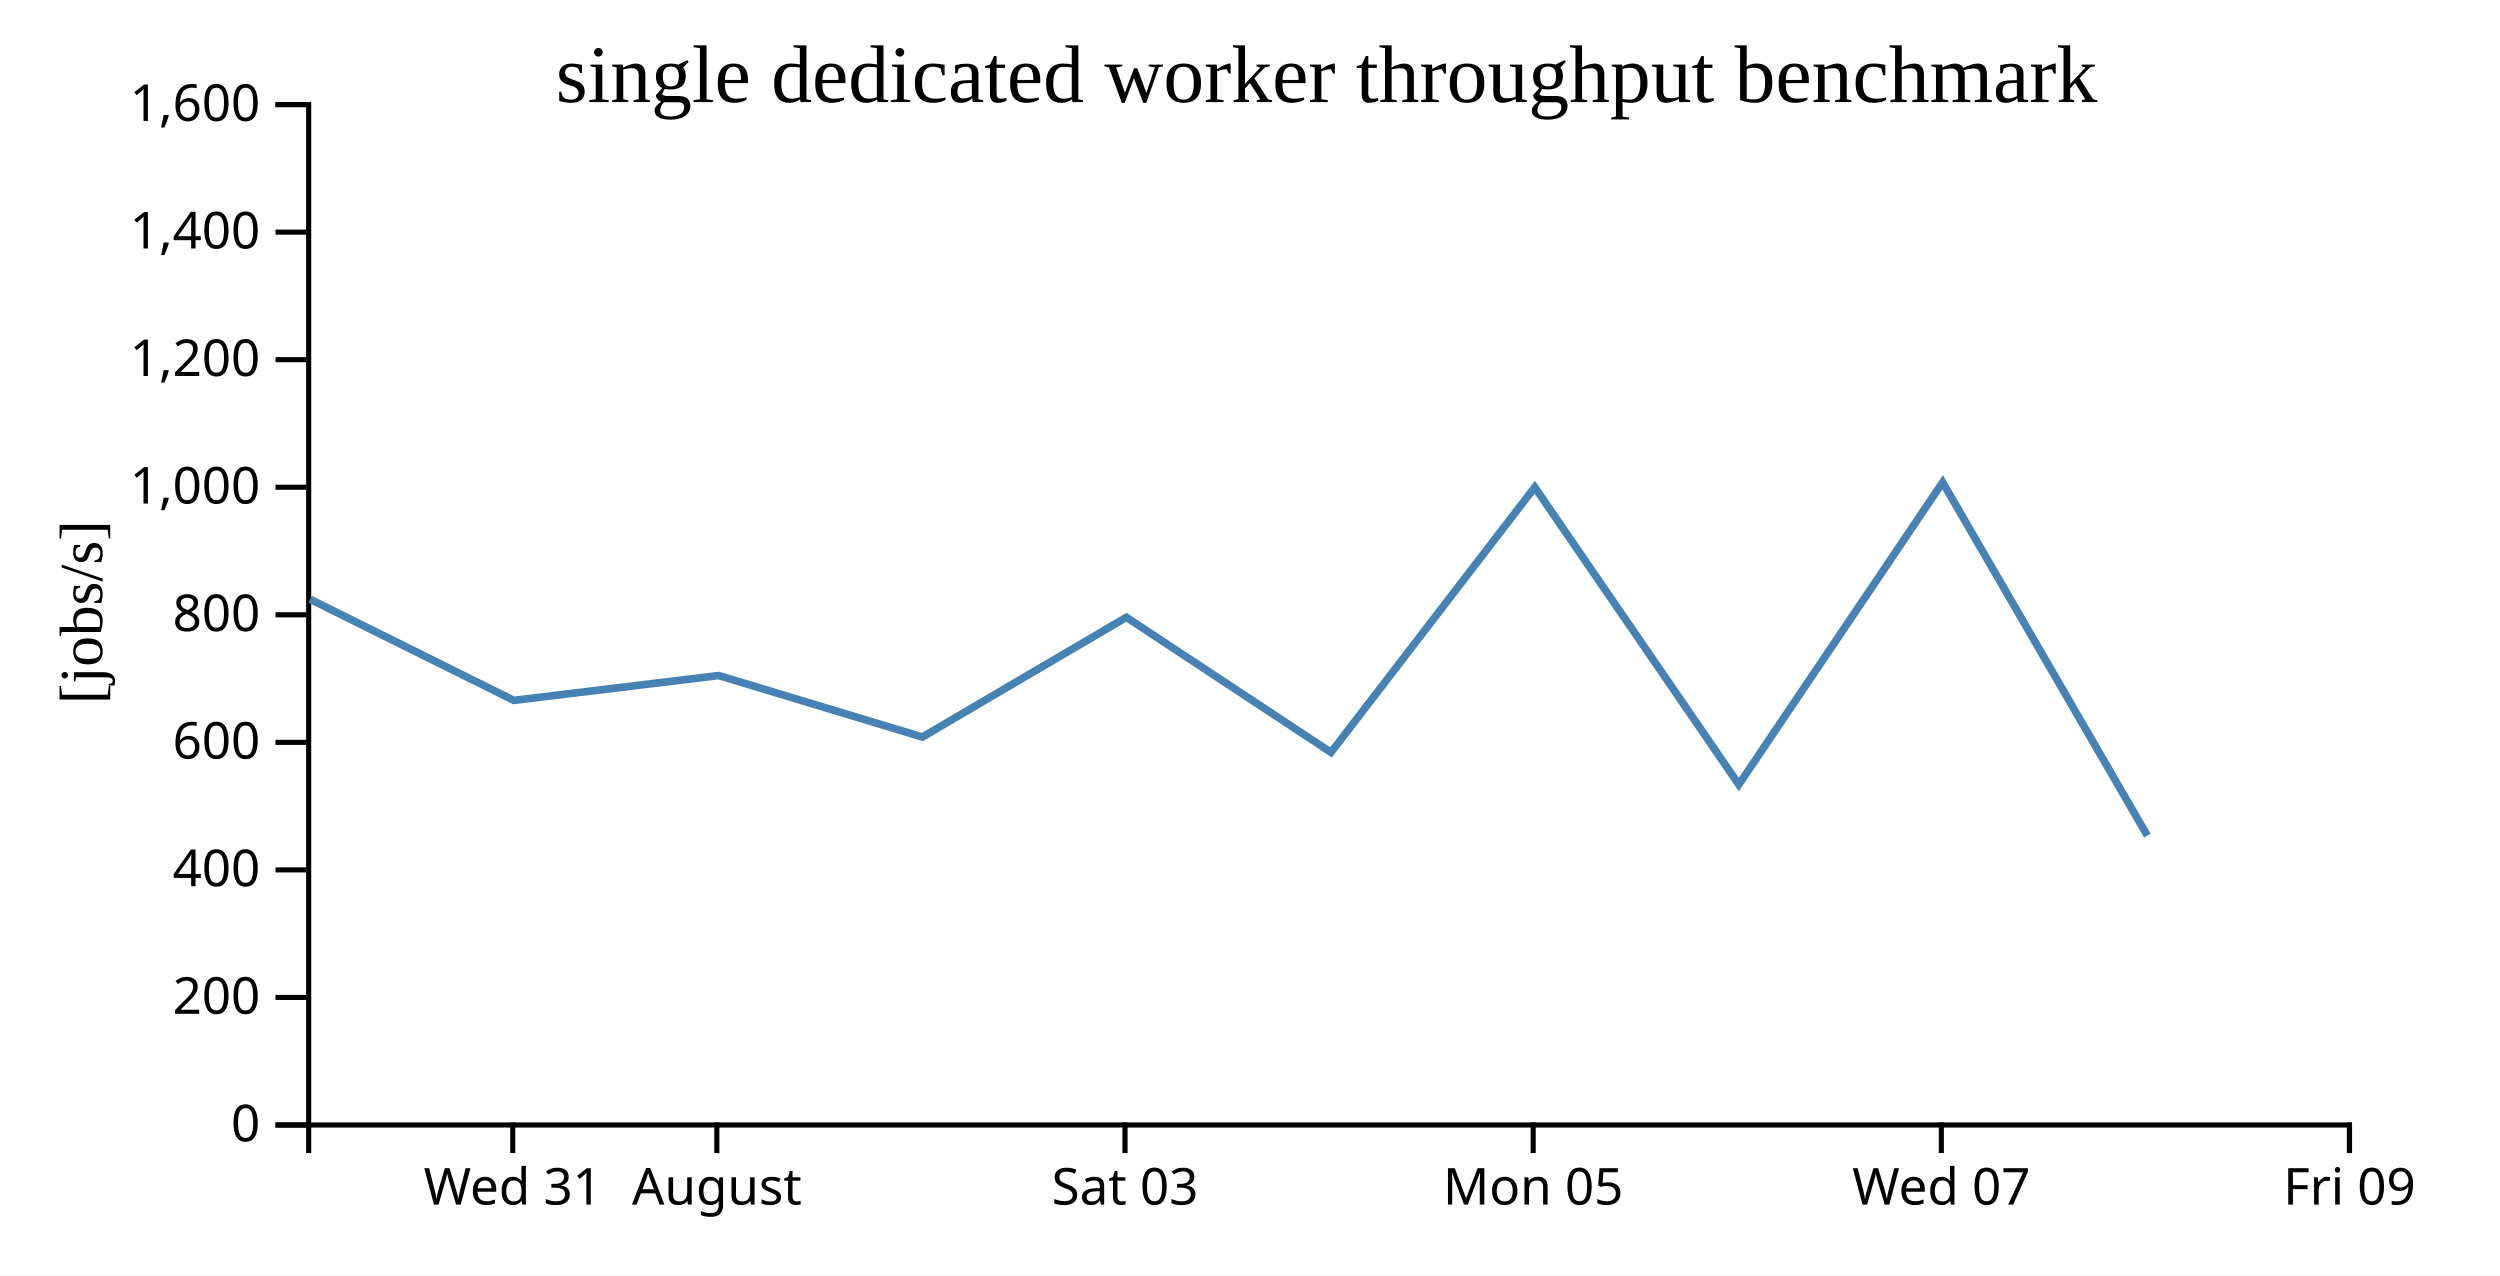
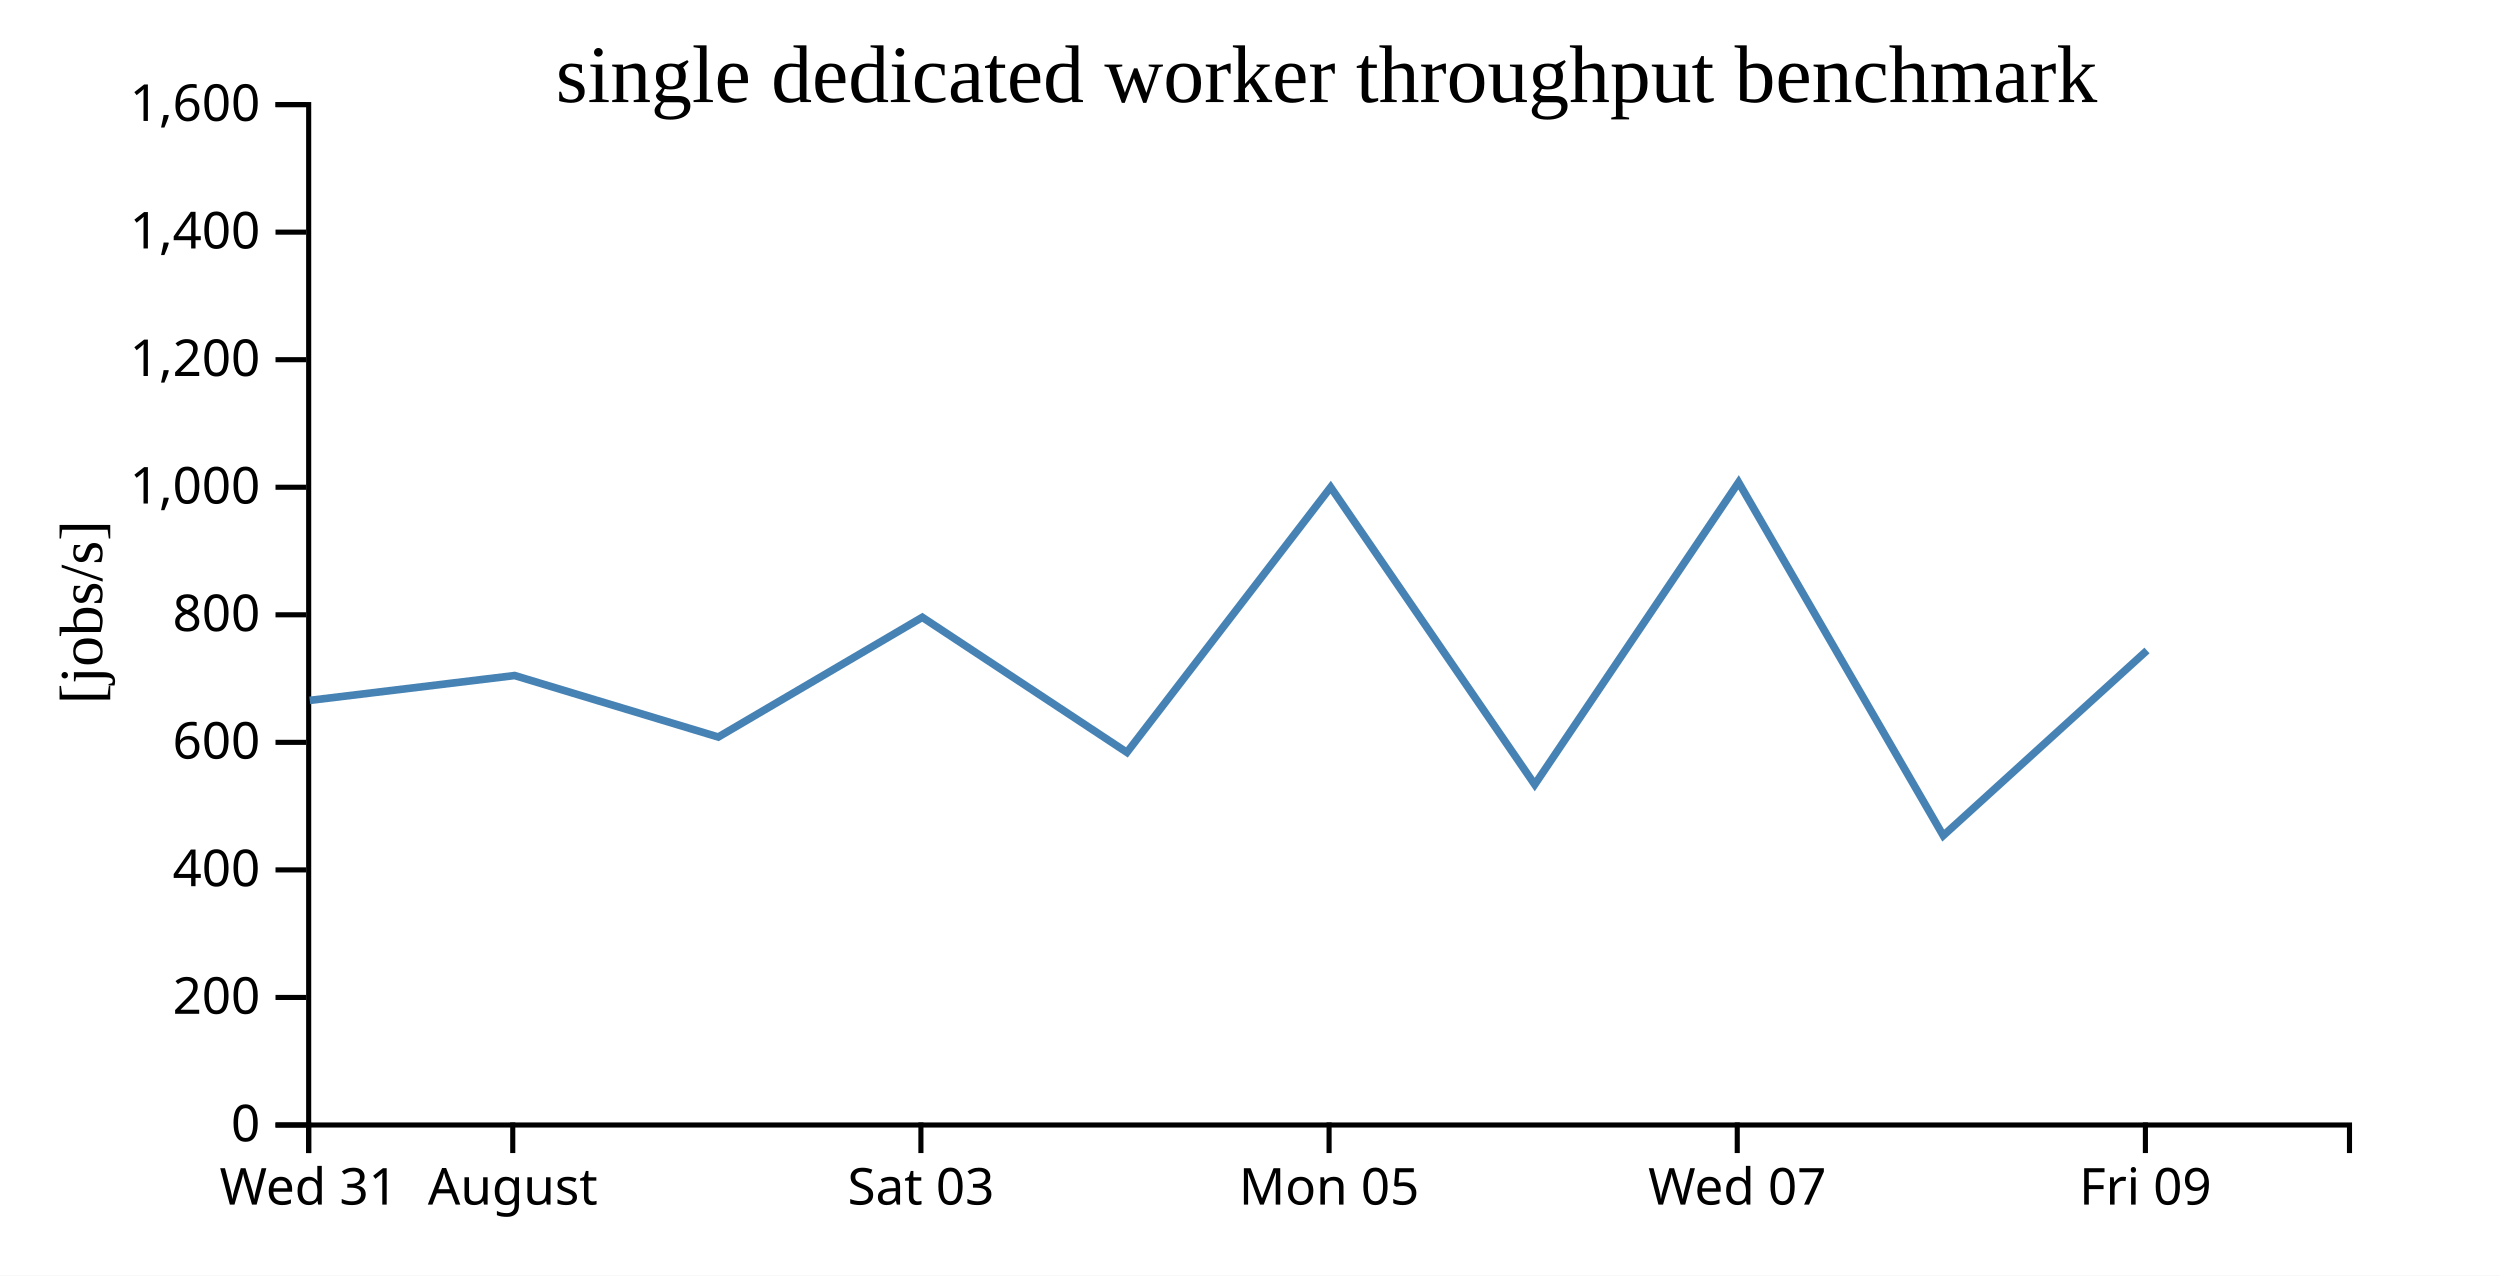
<svg xmlns="http://www.w3.org/2000/svg" width="490" height="250">
  <rect width="100%" height="100%" fill="white" />
  <g transform="translate(60,20)">
    <g transform="translate(0,200)" fill="none" font-size="10" font-family="sans-serif" text-anchor="middle">
      <path class="domain" stroke="currentColor" d="M0.5,6V0.5H400.5V6" />
-       <g class="tick" opacity="1" transform="translate(40.5,0)">
+       <g class="tick" opacity="1" transform="translate(0.5,0)">
        <line stroke="currentColor" y2="6" />
        <text fill="currentColor" y="9" dy="0.71em">Wed 31</text>
      </g>
-       <g class="tick" opacity="1" transform="translate(80.5,0)">
+       <g class="tick" opacity="1" transform="translate(40.5,0)">
        <line stroke="currentColor" y2="6" />
        <text fill="currentColor" y="9" dy="0.71em">August</text>
      </g>
-       <g class="tick" opacity="1" transform="translate(160.5,0)">
+       <g class="tick" opacity="1" transform="translate(120.5,0)">
        <line stroke="currentColor" y2="6" />
        <text fill="currentColor" y="9" dy="0.71em">Sat 03</text>
      </g>
-       <g class="tick" opacity="1" transform="translate(240.5,0)">
+       <g class="tick" opacity="1" transform="translate(200.5,0)">
        <line stroke="currentColor" y2="6" />
        <text fill="currentColor" y="9" dy="0.71em">Mon 05</text>
      </g>
-       <g class="tick" opacity="1" transform="translate(320.5,0)">
+       <g class="tick" opacity="1" transform="translate(280.5,0)">
        <line stroke="currentColor" y2="6" />
        <text fill="currentColor" y="9" dy="0.71em">Wed 07</text>
      </g>
-       <g class="tick" opacity="1" transform="translate(400.5,0)">
+       <g class="tick" opacity="1" transform="translate(360.5,0)">
        <line stroke="currentColor" y2="6" />
        <text fill="currentColor" y="9" dy="0.71em">Fri 09</text>
      </g>
    </g>
    <g fill="none" font-size="10" font-family="sans-serif" text-anchor="end">
      <path class="domain" stroke="currentColor" d="M-6,200.5H0.5V0.5H-6" />
      <g class="tick" opacity="1" transform="translate(0,200.5)">
        <line stroke="currentColor" x2="-6" />
        <text fill="currentColor" x="-9" dy="0.32em">0</text>
      </g>
      <g class="tick" opacity="1" transform="translate(0,175.5)">
        <line stroke="currentColor" x2="-6" />
        <text fill="currentColor" x="-9" dy="0.32em">200</text>
      </g>
      <g class="tick" opacity="1" transform="translate(0,150.5)">
        <line stroke="currentColor" x2="-6" />
        <text fill="currentColor" x="-9" dy="0.32em">400</text>
      </g>
      <g class="tick" opacity="1" transform="translate(0,125.5)">
        <line stroke="currentColor" x2="-6" />
        <text fill="currentColor" x="-9" dy="0.32em">600</text>
      </g>
      <g class="tick" opacity="1" transform="translate(0,100.5)">
        <line stroke="currentColor" x2="-6" />
        <text fill="currentColor" x="-9" dy="0.32em">800</text>
      </g>
      <g class="tick" opacity="1" transform="translate(0,75.5)">
        <line stroke="currentColor" x2="-6" />
        <text fill="currentColor" x="-9" dy="0.32em">1,000</text>
      </g>
      <g class="tick" opacity="1" transform="translate(0,50.5)">
        <line stroke="currentColor" x2="-6" />
        <text fill="currentColor" x="-9" dy="0.32em">1,200</text>
      </g>
      <g class="tick" opacity="1" transform="translate(0,25.5)">
        <line stroke="currentColor" x2="-6" />
        <text fill="currentColor" x="-9" dy="0.32em">1,400</text>
      </g>
      <g class="tick" opacity="1" transform="translate(0,0.5)">
        <line stroke="currentColor" x2="-6" />
        <text fill="currentColor" x="-9" dy="0.32em">1,600</text>
      </g>
    </g>
    <text text-anchor="middle" style="font-size: 12px" transform="rotate(-90)" y="-40" x="-100">[jobs/s]</text>
    <text text-anchor="middle" style="font-size: 16px" y="0" x="200">single dedicated worker throughput benchmark</text>
-     <path fill="none" stroke="steelblue" stroke-width="1.5" d="M0.783,97.452L40.708,117.274L80.866,112.405L120.778,124.459L160.771,100.99L200.875,127.467L240.811,75.494L280.807,133.772L320.76,74.537L360.875,143.776" />
+     <path fill="none" stroke="steelblue" stroke-width="1.5" d="M0.708,117.274L40.866,112.405L80.778,124.459L120.771,100.99L160.875,127.467L200.811,75.494L240.807,133.772L280.76,74.537L320.875,143.776L360.806,107.493" />
  </g>
</svg>
